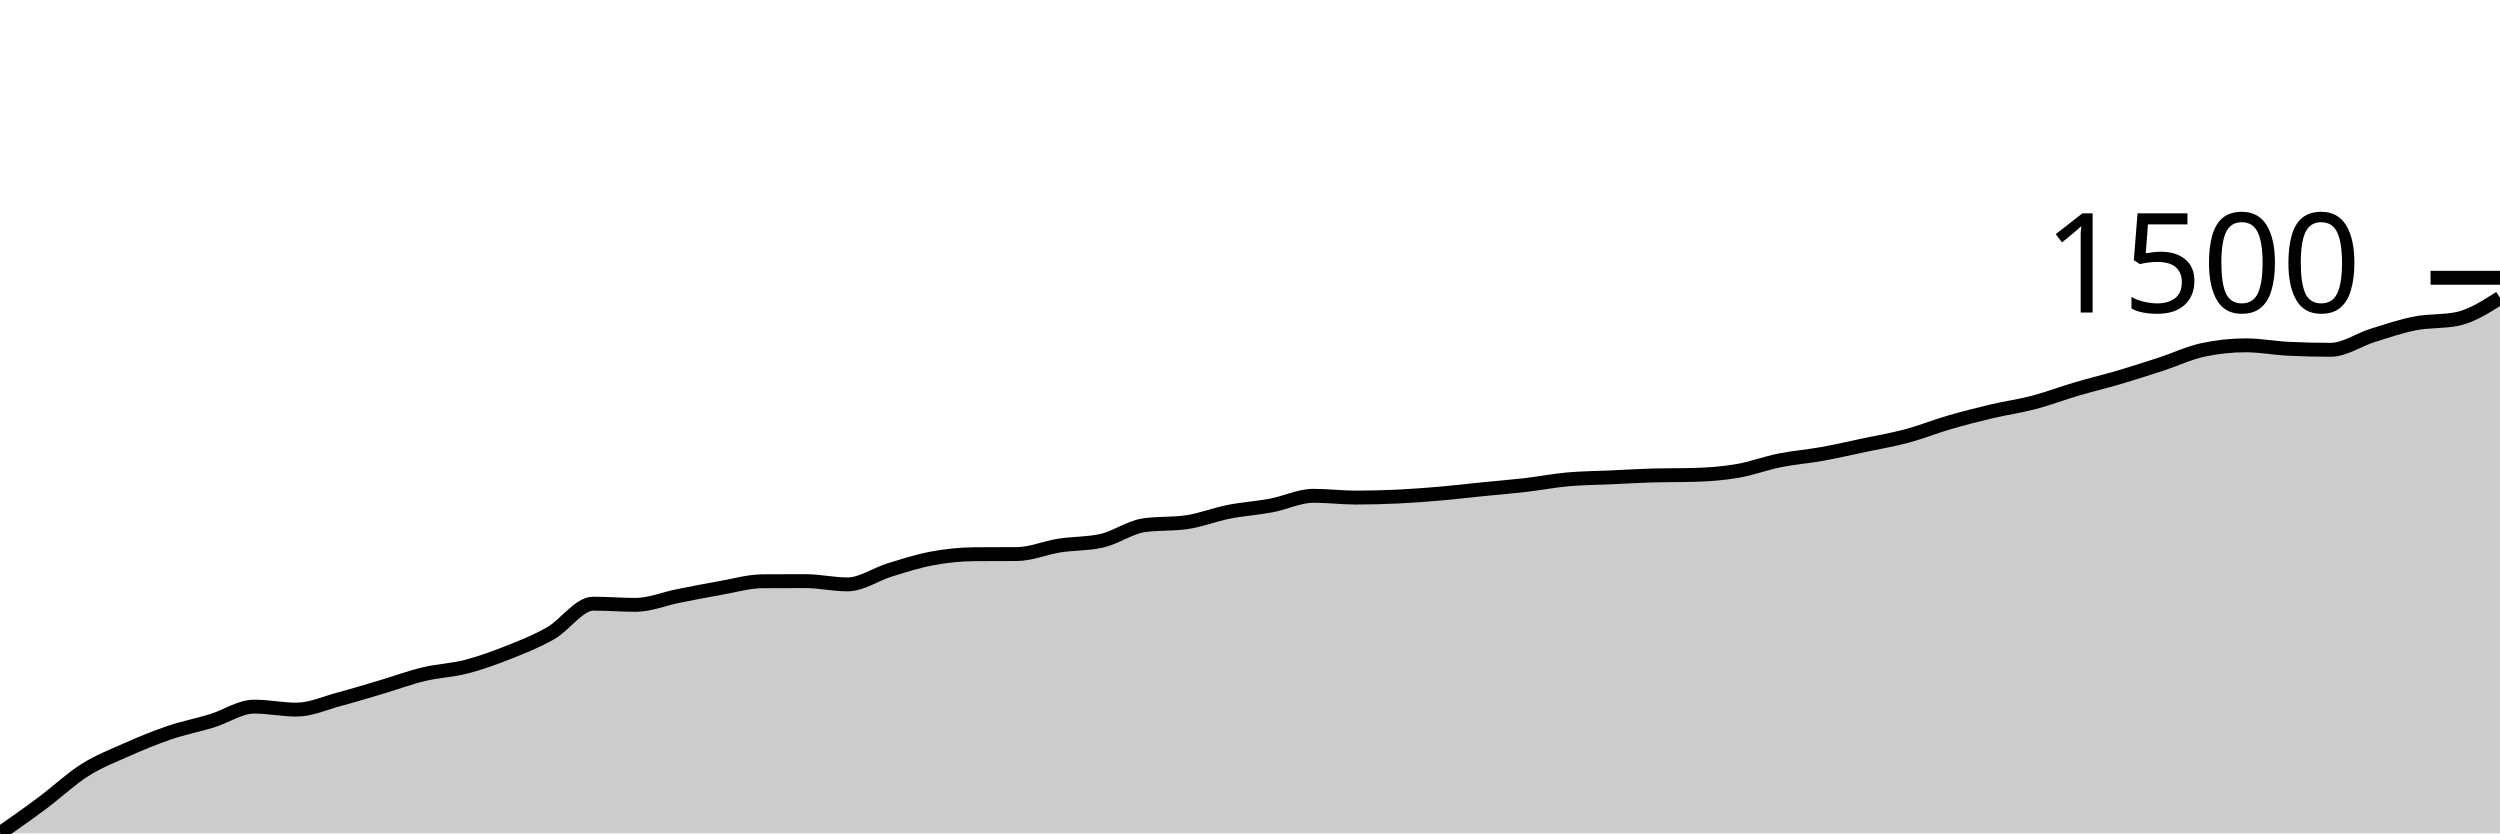
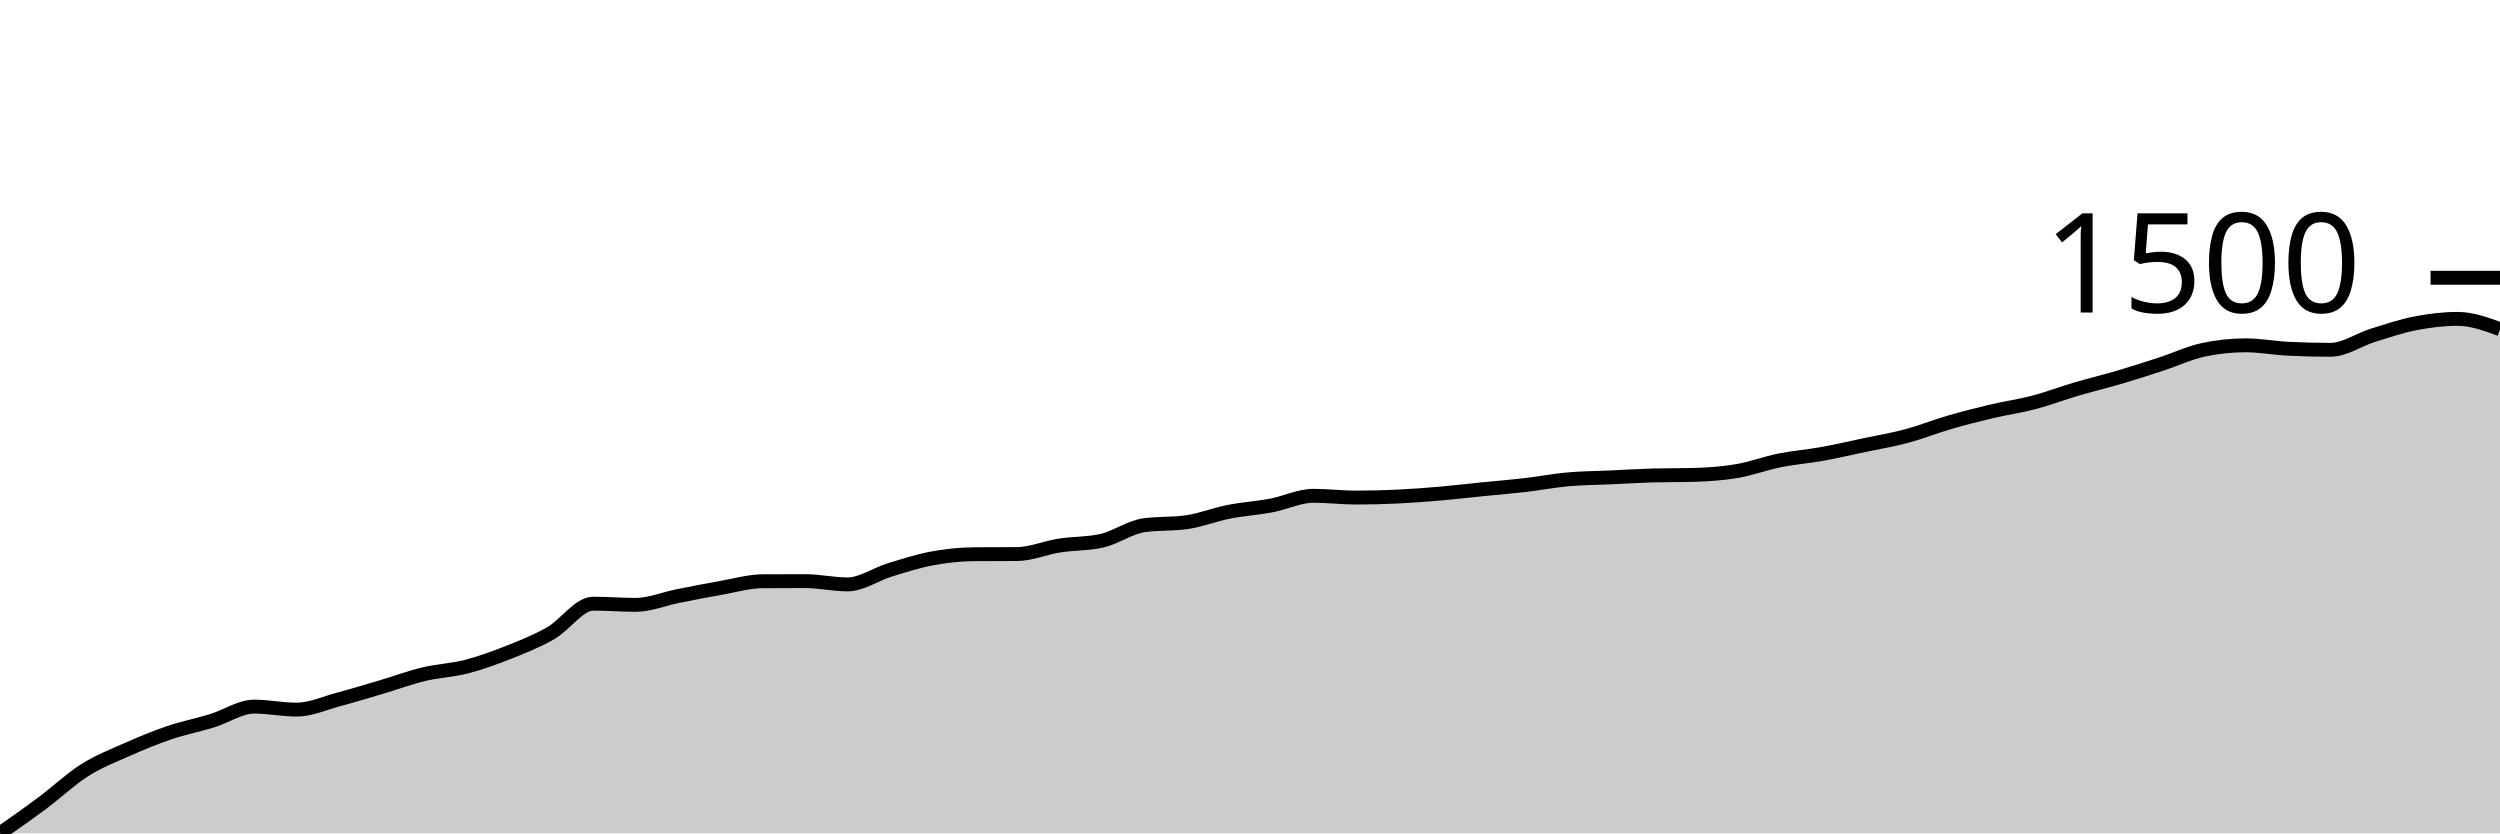
<svg xmlns="http://www.w3.org/2000/svg" viewBox="0 0 180 60">
  <g transform="translate(0,20)">
-     <path class="area" fill="rgba(0, 0, 0, 0.2)" d="M0,40C1.017,39.287,2.034,38.575,3.051,37.816C4.068,37.058,5.085,36.091,6.102,35.449C7.119,34.807,8.136,34.415,9.153,33.964C10.169,33.514,11.186,33.093,12.203,32.749C13.22,32.405,14.237,32.211,15.254,31.899C16.271,31.587,17.288,30.877,18.305,30.877C19.322,30.877,20.339,31.092,21.356,31.092C22.373,31.092,23.39,30.62,24.407,30.35C25.424,30.079,26.441,29.769,27.458,29.467C28.475,29.166,29.492,28.786,30.508,28.542C31.525,28.298,32.542,28.266,33.559,28.004C34.576,27.743,35.593,27.375,36.61,26.971C37.627,26.568,38.644,26.168,39.661,25.584C40.678,24.999,41.695,23.464,42.712,23.464C43.729,23.464,44.746,23.55,45.763,23.55C46.78,23.55,47.797,23.118,48.814,22.916C49.831,22.713,50.847,22.512,51.864,22.335C52.881,22.157,53.898,21.858,54.915,21.85C55.932,21.843,56.949,21.84,57.966,21.84C58.983,21.84,60,22.076,61.017,22.076C62.034,22.076,63.051,21.345,64.068,21.033C65.085,20.721,66.102,20.393,67.119,20.204C68.136,20.016,69.153,19.91,70.169,19.903C71.186,19.896,72.203,19.9,73.22,19.892C74.237,19.885,75.254,19.439,76.271,19.279C77.288,19.12,78.305,19.164,79.322,18.935C80.339,18.705,81.356,17.959,82.373,17.816C83.39,17.673,84.407,17.744,85.424,17.601C86.441,17.457,87.458,17.049,88.475,16.848C89.492,16.647,90.508,16.588,91.525,16.396C92.542,16.204,93.559,15.697,94.576,15.697C95.593,15.697,96.61,15.826,97.627,15.826C98.644,15.826,99.661,15.799,100.678,15.75C101.695,15.702,102.712,15.623,103.729,15.535C104.746,15.447,105.763,15.325,106.78,15.223C107.797,15.121,108.814,15.04,109.831,14.922C110.847,14.804,111.864,14.605,112.881,14.513C113.898,14.422,114.915,14.42,115.932,14.373C116.949,14.327,117.966,14.262,118.983,14.233C120,14.205,121.017,14.219,122.034,14.19C123.051,14.162,124.068,14.085,125.085,13.911C126.102,13.737,127.119,13.351,128.136,13.147C129.153,12.942,130.169,12.867,131.186,12.684C132.203,12.501,133.22,12.265,134.237,12.049C135.254,11.834,136.271,11.666,137.288,11.393C138.305,11.121,139.322,10.71,140.339,10.414C141.356,10.118,142.373,9.858,143.39,9.618C144.407,9.378,145.424,9.24,146.441,8.973C147.458,8.705,148.475,8.315,149.492,8.015C150.508,7.716,151.525,7.475,152.542,7.176C153.559,6.876,154.576,6.55,155.593,6.218C156.61,5.887,157.627,5.401,158.644,5.186C159.661,4.97,160.678,4.863,161.695,4.863C162.712,4.863,163.729,5.06,164.746,5.11C165.763,5.16,166.78,5.186,167.797,5.186C168.814,5.186,169.831,4.459,170.847,4.142C171.864,3.825,172.881,3.479,173.898,3.281C174.915,3.084,175.932,3.174,176.949,2.959C177.966,2.743,178.983,2.093,180,1.442L180,40C178.983,40,177.966,40,176.949,40C175.932,40,174.915,40,173.898,40C172.881,40,171.864,40,170.847,40C169.831,40,168.814,40,167.797,40C166.78,40,165.763,40,164.746,40C163.729,40,162.712,40,161.695,40C160.678,40,159.661,40,158.644,40C157.627,40,156.61,40,155.593,40C154.576,40,153.559,40,152.542,40C151.525,40,150.508,40,149.492,40C148.475,40,147.458,40,146.441,40C145.424,40,144.407,40,143.39,40C142.373,40,141.356,40,140.339,40C139.322,40,138.305,40,137.288,40C136.271,40,135.254,40,134.237,40C133.22,40,132.203,40,131.186,40C130.169,40,129.153,40,128.136,40C127.119,40,126.102,40,125.085,40C124.068,40,123.051,40,122.034,40C121.017,40,120,40,118.983,40C117.966,40,116.949,40,115.932,40C114.915,40,113.898,40,112.881,40C111.864,40,110.847,40,109.831,40C108.814,40,107.797,40,106.78,40C105.763,40,104.746,40,103.729,40C102.712,40,101.695,40,100.678,40C99.661,40,98.644,40,97.627,40C96.61,40,95.593,40,94.576,40C93.559,40,92.542,40,91.525,40C90.508,40,89.492,40,88.475,40C87.458,40,86.441,40,85.424,40C84.407,40,83.39,40,82.373,40C81.356,40,80.339,40,79.322,40C78.305,40,77.288,40,76.271,40C75.254,40,74.237,40,73.22,40C72.203,40,71.186,40,70.169,40C69.153,40,68.136,40,67.119,40C66.102,40,65.085,40,64.068,40C63.051,40,62.034,40,61.017,40C60,40,58.983,40,57.966,40C56.949,40,55.932,40,54.915,40C53.898,40,52.881,40,51.864,40C50.847,40,49.831,40,48.814,40C47.797,40,46.78,40,45.763,40C44.746,40,43.729,40,42.712,40C41.695,40,40.678,40,39.661,40C38.644,40,37.627,40,36.61,40C35.593,40,34.576,40,33.559,40C32.542,40,31.525,40,30.508,40C29.492,40,28.475,40,27.458,40C26.441,40,25.424,40,24.407,40C23.39,40,22.373,40,21.356,40C20.339,40,19.322,40,18.305,40C17.288,40,16.271,40,15.254,40C14.237,40,13.22,40,12.203,40C11.186,40,10.169,40,9.153,40C8.136,40,7.119,40,6.102,40C5.085,40,4.068,40,3.051,40C2.034,40,1.017,40,0,40Z" />
-     <path class="line" stroke="black" fill="none" d="M0,40C1.017,39.287,2.034,38.575,3.051,37.816C4.068,37.058,5.085,36.091,6.102,35.449C7.119,34.807,8.136,34.415,9.153,33.964C10.169,33.514,11.186,33.093,12.203,32.749C13.22,32.405,14.237,32.211,15.254,31.899C16.271,31.587,17.288,30.877,18.305,30.877C19.322,30.877,20.339,31.092,21.356,31.092C22.373,31.092,23.39,30.62,24.407,30.35C25.424,30.079,26.441,29.769,27.458,29.467C28.475,29.166,29.492,28.786,30.508,28.542C31.525,28.298,32.542,28.266,33.559,28.004C34.576,27.743,35.593,27.375,36.61,26.971C37.627,26.568,38.644,26.168,39.661,25.584C40.678,24.999,41.695,23.464,42.712,23.464C43.729,23.464,44.746,23.55,45.763,23.55C46.78,23.55,47.797,23.118,48.814,22.916C49.831,22.713,50.847,22.512,51.864,22.335C52.881,22.157,53.898,21.858,54.915,21.85C55.932,21.843,56.949,21.84,57.966,21.84C58.983,21.84,60,22.076,61.017,22.076C62.034,22.076,63.051,21.345,64.068,21.033C65.085,20.721,66.102,20.393,67.119,20.204C68.136,20.016,69.153,19.91,70.169,19.903C71.186,19.896,72.203,19.9,73.22,19.892C74.237,19.885,75.254,19.439,76.271,19.279C77.288,19.12,78.305,19.164,79.322,18.935C80.339,18.705,81.356,17.959,82.373,17.816C83.39,17.673,84.407,17.744,85.424,17.601C86.441,17.457,87.458,17.049,88.475,16.848C89.492,16.647,90.508,16.588,91.525,16.396C92.542,16.204,93.559,15.697,94.576,15.697C95.593,15.697,96.61,15.826,97.627,15.826C98.644,15.826,99.661,15.799,100.678,15.75C101.695,15.702,102.712,15.623,103.729,15.535C104.746,15.447,105.763,15.325,106.78,15.223C107.797,15.121,108.814,15.04,109.831,14.922C110.847,14.804,111.864,14.605,112.881,14.513C113.898,14.422,114.915,14.42,115.932,14.373C116.949,14.327,117.966,14.262,118.983,14.233C120,14.205,121.017,14.219,122.034,14.19C123.051,14.162,124.068,14.085,125.085,13.911C126.102,13.737,127.119,13.351,128.136,13.147C129.153,12.942,130.169,12.867,131.186,12.684C132.203,12.501,133.22,12.265,134.237,12.049C135.254,11.834,136.271,11.666,137.288,11.393C138.305,11.121,139.322,10.71,140.339,10.414C141.356,10.118,142.373,9.858,143.39,9.618C144.407,9.378,145.424,9.24,146.441,8.973C147.458,8.705,148.475,8.315,149.492,8.015C150.508,7.716,151.525,7.475,152.542,7.176C153.559,6.876,154.576,6.55,155.593,6.218C156.61,5.887,157.627,5.401,158.644,5.186C159.661,4.97,160.678,4.863,161.695,4.863C162.712,4.863,163.729,5.06,164.746,5.11C165.763,5.16,166.78,5.186,167.797,5.186C168.814,5.186,169.831,4.459,170.847,4.142C171.864,3.825,172.881,3.479,173.898,3.281C174.915,3.084,175.932,3.174,176.949,2.959C177.966,2.743,178.983,2.093,180,1.442" />
+     <path class="area" fill="rgba(0, 0, 0, 0.2)" d="M0,40C1.017,39.287,2.034,38.575,3.051,37.816C4.068,37.058,5.085,36.091,6.102,35.449C7.119,34.807,8.136,34.415,9.153,33.964C10.169,33.514,11.186,33.093,12.203,32.749C13.22,32.405,14.237,32.211,15.254,31.899C16.271,31.587,17.288,30.877,18.305,30.877C19.322,30.877,20.339,31.092,21.356,31.092C22.373,31.092,23.39,30.62,24.407,30.35C25.424,30.079,26.441,29.769,27.458,29.467C28.475,29.166,29.492,28.786,30.508,28.542C31.525,28.298,32.542,28.266,33.559,28.004C34.576,27.743,35.593,27.375,36.61,26.971C37.627,26.568,38.644,26.168,39.661,25.584C40.678,24.999,41.695,23.464,42.712,23.464C43.729,23.464,44.746,23.55,45.763,23.55C46.78,23.55,47.797,23.118,48.814,22.916C49.831,22.713,50.847,22.512,51.864,22.335C52.881,22.157,53.898,21.858,54.915,21.85C55.932,21.843,56.949,21.84,57.966,21.84C58.983,21.84,60,22.076,61.017,22.076C62.034,22.076,63.051,21.345,64.068,21.033C65.085,20.721,66.102,20.393,67.119,20.204C68.136,20.016,69.153,19.91,70.169,19.903C71.186,19.896,72.203,19.9,73.22,19.892C74.237,19.885,75.254,19.439,76.271,19.279C77.288,19.12,78.305,19.164,79.322,18.935C80.339,18.705,81.356,17.959,82.373,17.816C83.39,17.673,84.407,17.744,85.424,17.601C86.441,17.457,87.458,17.049,88.475,16.848C89.492,16.647,90.508,16.588,91.525,16.396C92.542,16.204,93.559,15.697,94.576,15.697C95.593,15.697,96.61,15.826,97.627,15.826C98.644,15.826,99.661,15.799,100.678,15.75C101.695,15.702,102.712,15.623,103.729,15.535C104.746,15.447,105.763,15.325,106.78,15.223C107.797,15.121,108.814,15.04,109.831,14.922C110.847,14.804,111.864,14.605,112.881,14.513C113.898,14.422,114.915,14.42,115.932,14.373C116.949,14.327,117.966,14.262,118.983,14.233C120,14.205,121.017,14.219,122.034,14.19C123.051,14.162,124.068,14.085,125.085,13.911C126.102,13.737,127.119,13.351,128.136,13.147C129.153,12.942,130.169,12.867,131.186,12.684C132.203,12.501,133.22,12.265,134.237,12.049C135.254,11.834,136.271,11.666,137.288,11.393C138.305,11.121,139.322,10.71,140.339,10.414C141.356,10.118,142.373,9.858,143.39,9.618C144.407,9.378,145.424,9.24,146.441,8.973C147.458,8.705,148.475,8.315,149.492,8.015C150.508,7.716,151.525,7.475,152.542,7.176C153.559,6.876,154.576,6.55,155.593,6.218C156.61,5.887,157.627,5.401,158.644,5.186C159.661,4.97,160.678,4.863,161.695,4.863C162.712,4.863,163.729,5.06,164.746,5.11C165.763,5.16,166.78,5.186,167.797,5.186C168.814,5.186,169.831,4.459,170.847,4.142C171.864,3.825,172.881,3.479,173.898,3.281C174.915,3.084,175.932,2.959,176.949,2.959C177.966,2.959,178.983,3.33,180,3.701L180,40C178.983,40,177.966,40,176.949,40C175.932,40,174.915,40,173.898,40C172.881,40,171.864,40,170.847,40C169.831,40,168.814,40,167.797,40C166.78,40,165.763,40,164.746,40C163.729,40,162.712,40,161.695,40C160.678,40,159.661,40,158.644,40C157.627,40,156.61,40,155.593,40C154.576,40,153.559,40,152.542,40C151.525,40,150.508,40,149.492,40C148.475,40,147.458,40,146.441,40C145.424,40,144.407,40,143.39,40C142.373,40,141.356,40,140.339,40C139.322,40,138.305,40,137.288,40C136.271,40,135.254,40,134.237,40C133.22,40,132.203,40,131.186,40C130.169,40,129.153,40,128.136,40C127.119,40,126.102,40,125.085,40C124.068,40,123.051,40,122.034,40C121.017,40,120,40,118.983,40C117.966,40,116.949,40,115.932,40C114.915,40,113.898,40,112.881,40C111.864,40,110.847,40,109.831,40C108.814,40,107.797,40,106.78,40C105.763,40,104.746,40,103.729,40C102.712,40,101.695,40,100.678,40C99.661,40,98.644,40,97.627,40C96.61,40,95.593,40,94.576,40C93.559,40,92.542,40,91.525,40C90.508,40,89.492,40,88.475,40C87.458,40,86.441,40,85.424,40C84.407,40,83.39,40,82.373,40C81.356,40,80.339,40,79.322,40C78.305,40,77.288,40,76.271,40C75.254,40,74.237,40,73.22,40C72.203,40,71.186,40,70.169,40C69.153,40,68.136,40,67.119,40C66.102,40,65.085,40,64.068,40C63.051,40,62.034,40,61.017,40C60,40,58.983,40,57.966,40C56.949,40,55.932,40,54.915,40C53.898,40,52.881,40,51.864,40C50.847,40,49.831,40,48.814,40C47.797,40,46.78,40,45.763,40C44.746,40,43.729,40,42.712,40C41.695,40,40.678,40,39.661,40C38.644,40,37.627,40,36.61,40C35.593,40,34.576,40,33.559,40C32.542,40,31.525,40,30.508,40C29.492,40,28.475,40,27.458,40C26.441,40,25.424,40,24.407,40C23.39,40,22.373,40,21.356,40C20.339,40,19.322,40,18.305,40C17.288,40,16.271,40,15.254,40C14.237,40,13.22,40,12.203,40C11.186,40,10.169,40,9.153,40C8.136,40,7.119,40,6.102,40C5.085,40,4.068,40,3.051,40C2.034,40,1.017,40,0,40Z" />
+     <path class="line" stroke="black" fill="none" d="M0,40C1.017,39.287,2.034,38.575,3.051,37.816C4.068,37.058,5.085,36.091,6.102,35.449C7.119,34.807,8.136,34.415,9.153,33.964C10.169,33.514,11.186,33.093,12.203,32.749C13.22,32.405,14.237,32.211,15.254,31.899C16.271,31.587,17.288,30.877,18.305,30.877C19.322,30.877,20.339,31.092,21.356,31.092C22.373,31.092,23.39,30.62,24.407,30.35C25.424,30.079,26.441,29.769,27.458,29.467C28.475,29.166,29.492,28.786,30.508,28.542C31.525,28.298,32.542,28.266,33.559,28.004C34.576,27.743,35.593,27.375,36.61,26.971C37.627,26.568,38.644,26.168,39.661,25.584C40.678,24.999,41.695,23.464,42.712,23.464C43.729,23.464,44.746,23.55,45.763,23.55C46.78,23.55,47.797,23.118,48.814,22.916C49.831,22.713,50.847,22.512,51.864,22.335C52.881,22.157,53.898,21.858,54.915,21.85C55.932,21.843,56.949,21.84,57.966,21.84C58.983,21.84,60,22.076,61.017,22.076C62.034,22.076,63.051,21.345,64.068,21.033C65.085,20.721,66.102,20.393,67.119,20.204C68.136,20.016,69.153,19.91,70.169,19.903C71.186,19.896,72.203,19.9,73.22,19.892C74.237,19.885,75.254,19.439,76.271,19.279C77.288,19.12,78.305,19.164,79.322,18.935C80.339,18.705,81.356,17.959,82.373,17.816C83.39,17.673,84.407,17.744,85.424,17.601C86.441,17.457,87.458,17.049,88.475,16.848C89.492,16.647,90.508,16.588,91.525,16.396C92.542,16.204,93.559,15.697,94.576,15.697C95.593,15.697,96.61,15.826,97.627,15.826C98.644,15.826,99.661,15.799,100.678,15.75C101.695,15.702,102.712,15.623,103.729,15.535C104.746,15.447,105.763,15.325,106.78,15.223C107.797,15.121,108.814,15.04,109.831,14.922C110.847,14.804,111.864,14.605,112.881,14.513C113.898,14.422,114.915,14.42,115.932,14.373C116.949,14.327,117.966,14.262,118.983,14.233C120,14.205,121.017,14.219,122.034,14.19C123.051,14.162,124.068,14.085,125.085,13.911C126.102,13.737,127.119,13.351,128.136,13.147C129.153,12.942,130.169,12.867,131.186,12.684C132.203,12.501,133.22,12.265,134.237,12.049C135.254,11.834,136.271,11.666,137.288,11.393C138.305,11.121,139.322,10.71,140.339,10.414C141.356,10.118,142.373,9.858,143.39,9.618C144.407,9.378,145.424,9.24,146.441,8.973C147.458,8.705,148.475,8.315,149.492,8.015C150.508,7.716,151.525,7.475,152.542,7.176C153.559,6.876,154.576,6.55,155.593,6.218C156.61,5.887,157.627,5.401,158.644,5.186C159.661,4.97,160.678,4.863,161.695,4.863C162.712,4.863,163.729,5.06,164.746,5.11C165.763,5.16,166.78,5.186,167.797,5.186C168.814,5.186,169.831,4.459,170.847,4.142C171.864,3.825,172.881,3.479,173.898,3.281C174.915,3.084,175.932,2.959,176.949,2.959C177.966,2.959,178.983,3.33,180,3.701" />
    <path class="axis-ceiling" stroke-width="1" stroke="black" fill="none" d="M175,0L180,0" />
    <text class="axis-ceiling-label" font-family="sans-serif" text-anchor="end" font-size="10px" x="170" y="2.5">1500</text>
  </g>
</svg>
